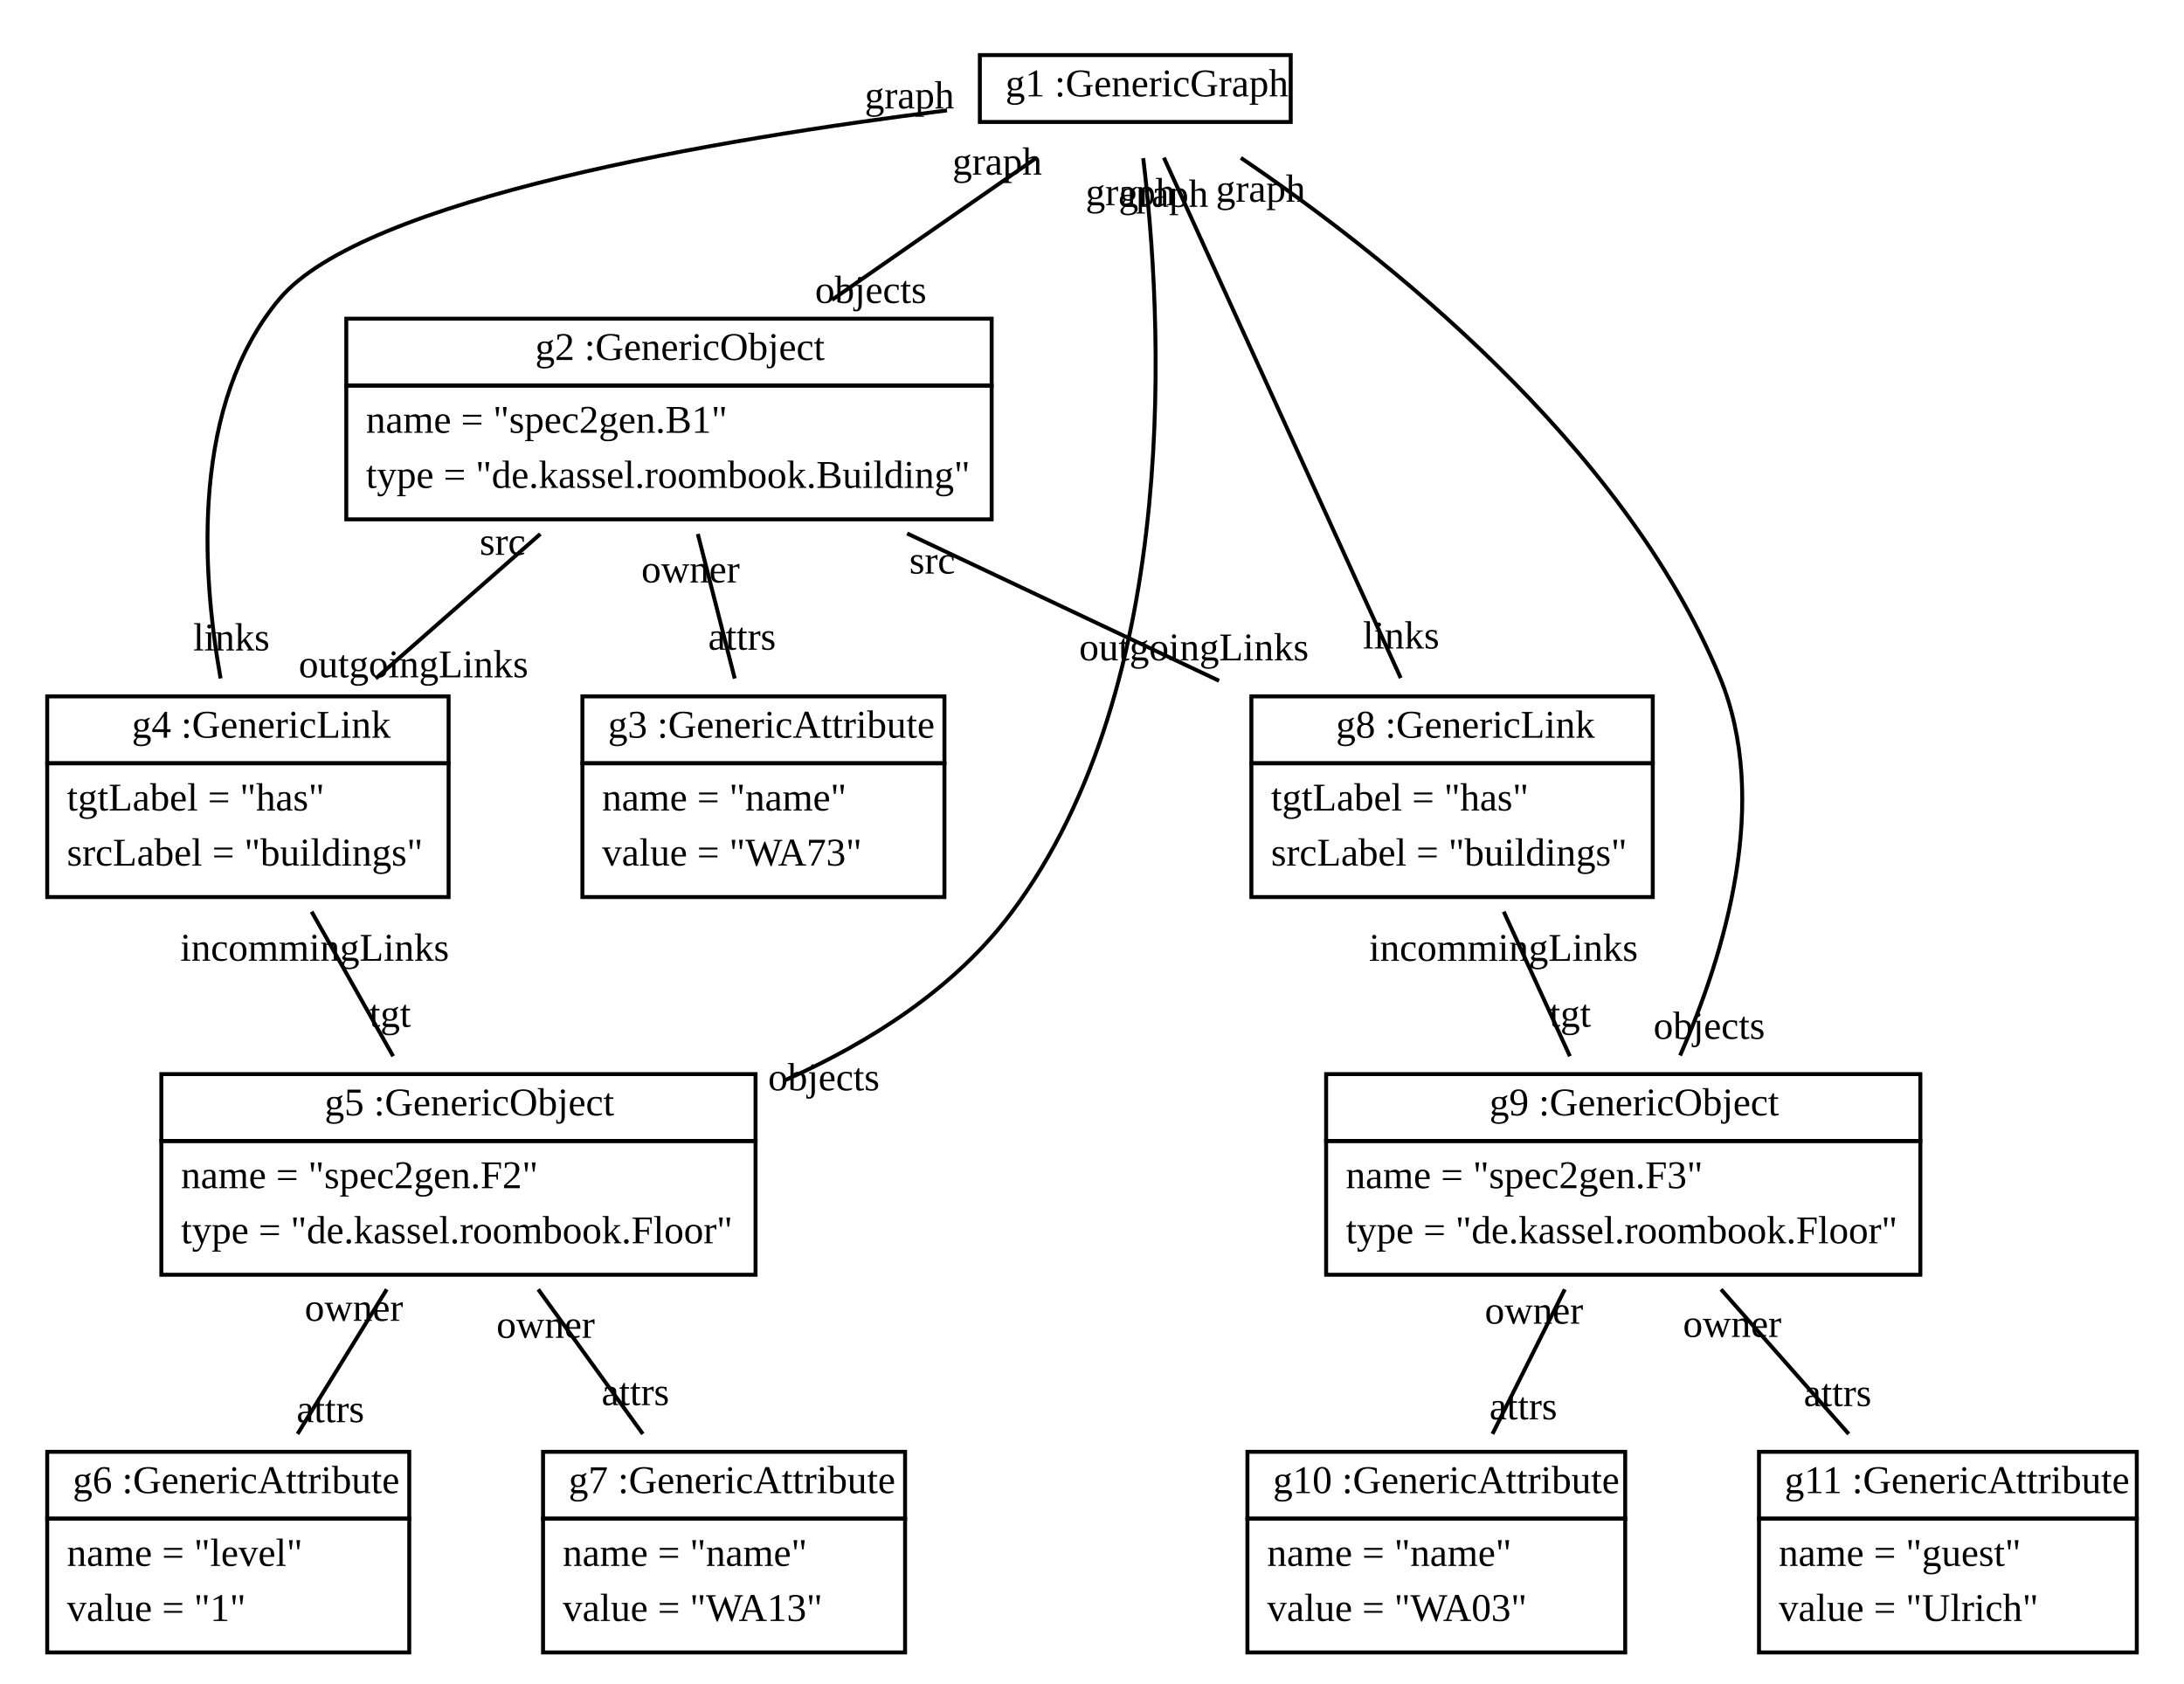
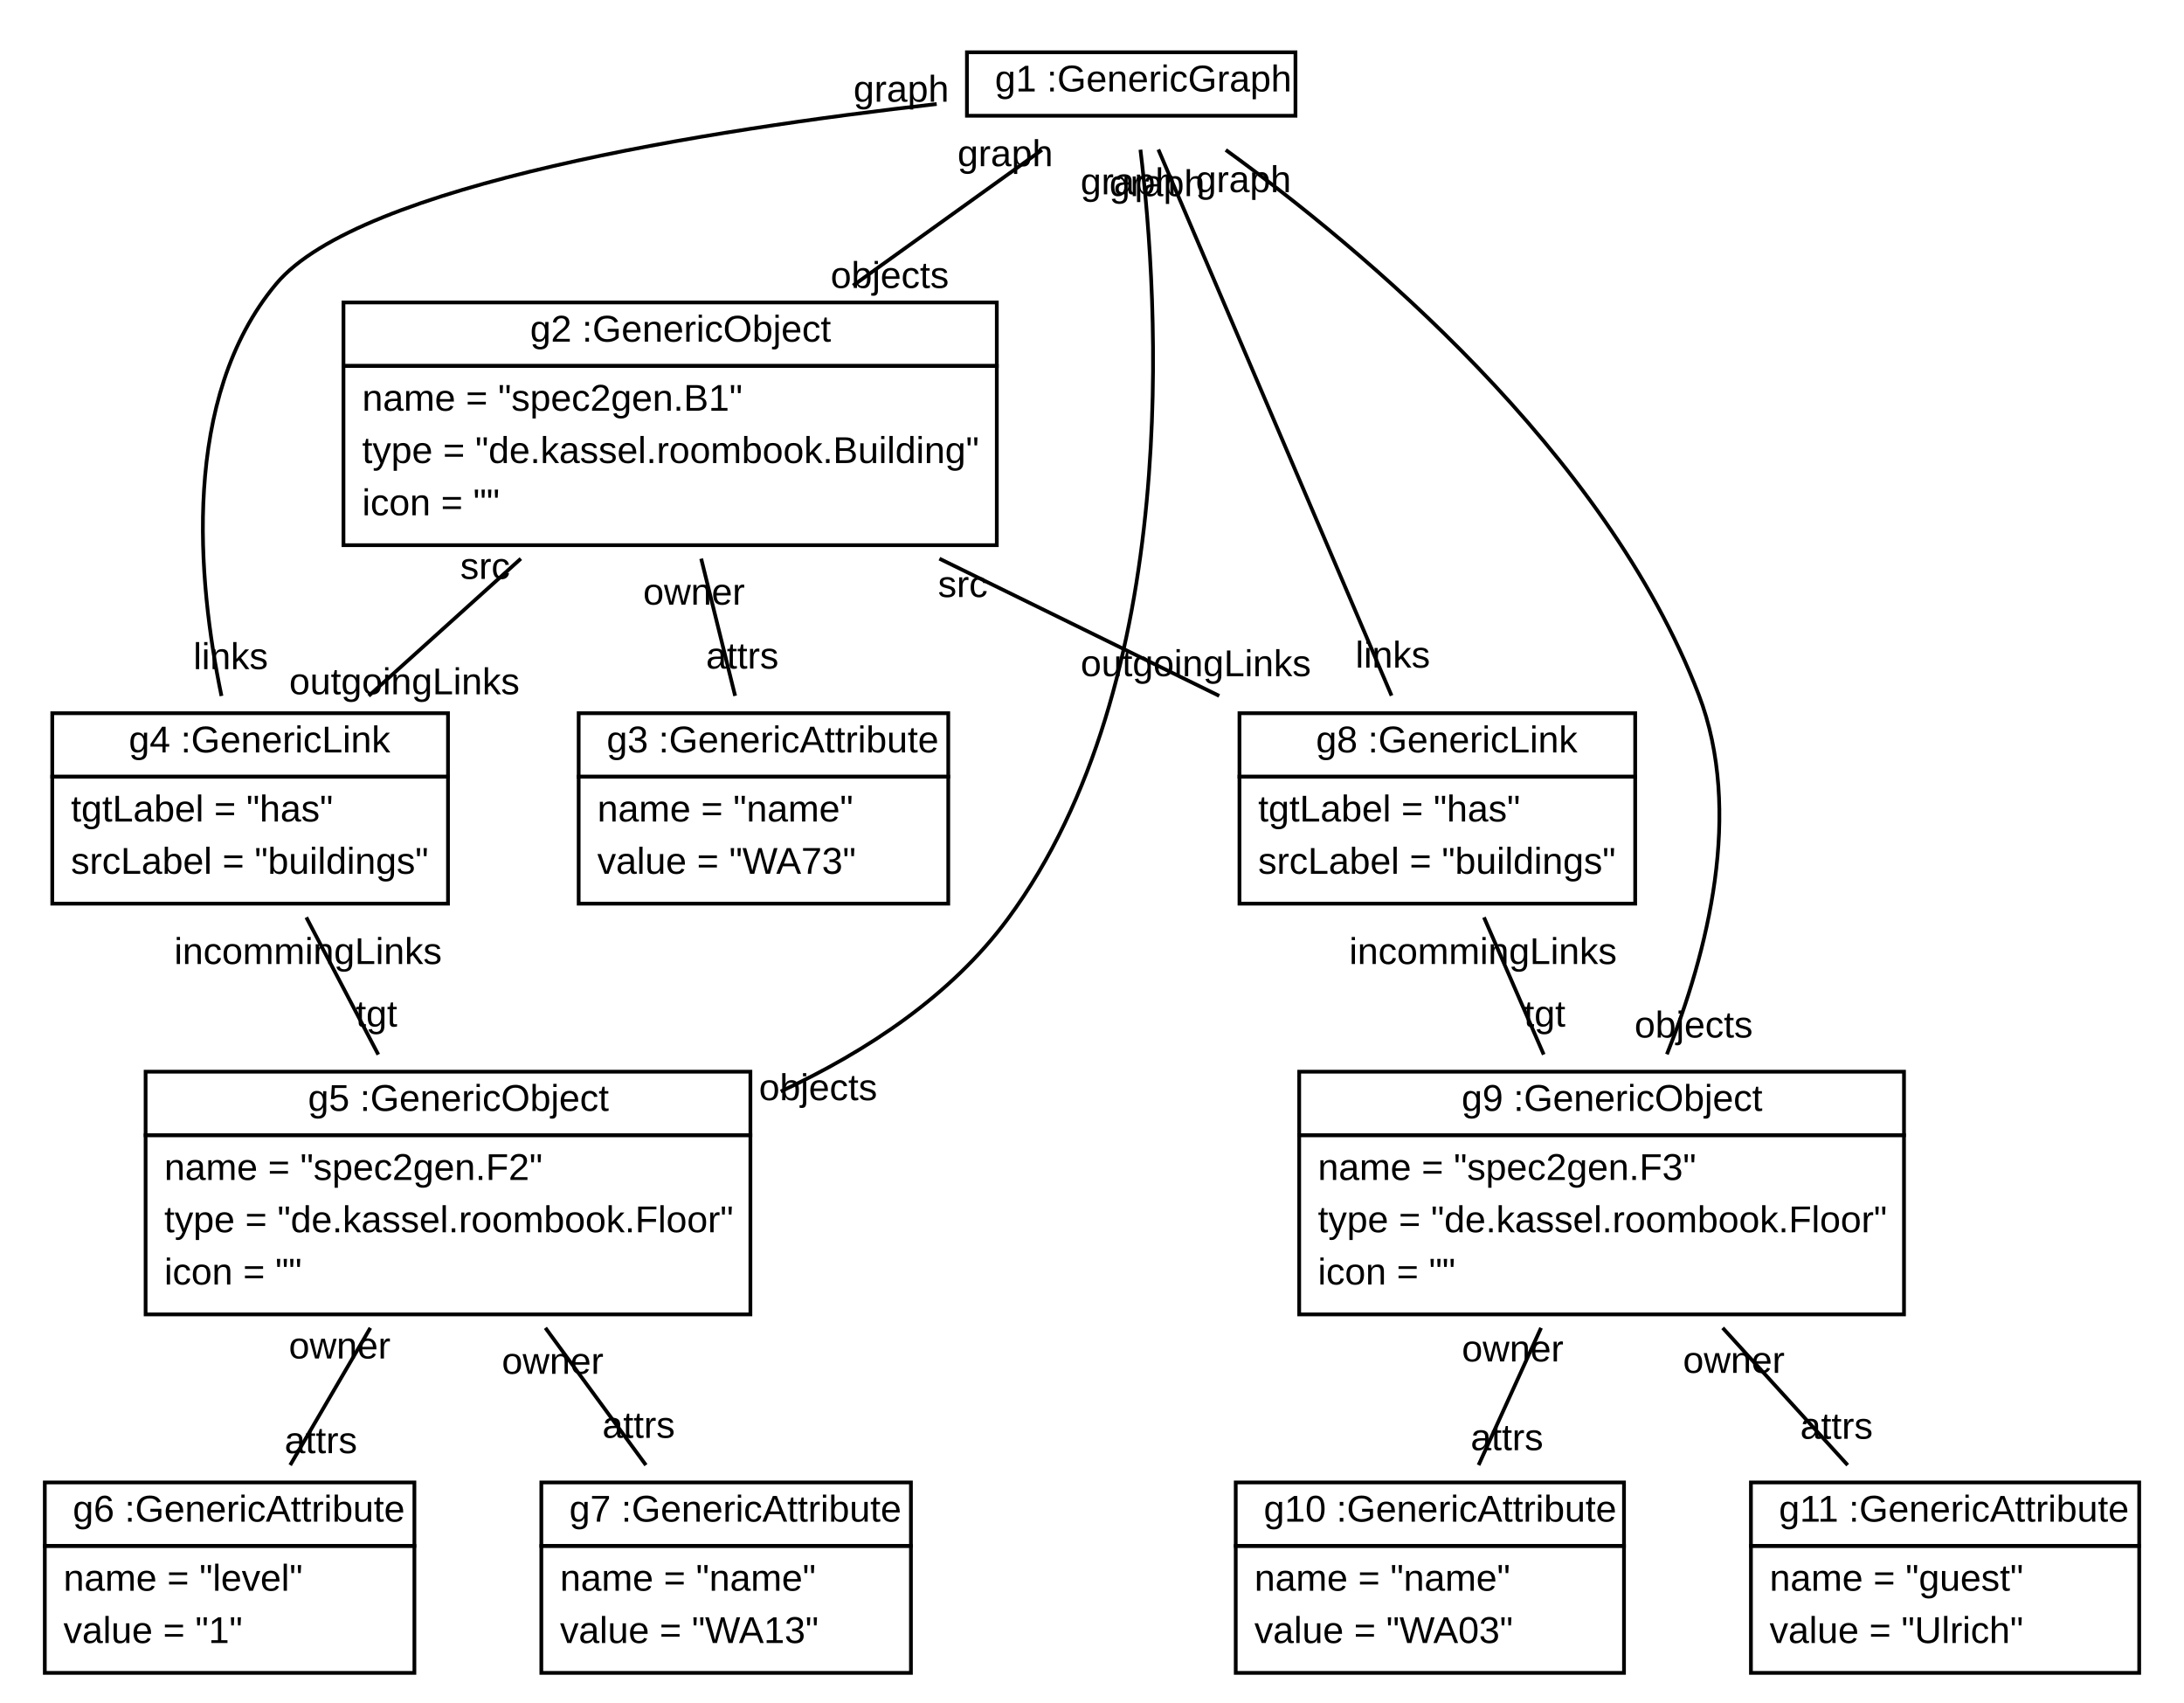
- <svg xmlns="http://www.w3.org/2000/svg" xmlns:xlink="http://www.w3.org/1999/xlink" width="555pt" height="428pt" viewBox="0.00 0.00 555.00 428.00">
-   <g id="graph1" class="graph" transform="scale(1 1) rotate(0) translate(4 424)">
-     <polygon fill="white" stroke="white" points="-4,5 -4,-424 552,-424 552,5 -4,5" />
+ <svg xmlns="http://www.w3.org/2000/svg" xmlns:xlink="http://www.w3.org/1999/xlink" width="585pt" height="456pt" viewBox="0.00 0.00 585.00 456.00">
+   <g id="graph1" class="graph" transform="scale(1 1) rotate(0) translate(4 452)">
+     <polygon fill="white" stroke="white" points="-4,5 -4,-452 582,-452 582,5 -4,5" />
    <g id="node1" class="node">
      <a xlink:href="../../SDMLib/src/org/sdmlib/models/objects/GenericGraph.java" xlink:title="&lt;TABLE&gt;">
-         <polygon fill="none" stroke="black" points="245,-393 245,-410 324,-410 324,-393 245,-393" />
-         <text text-anchor="start" x="248.5" y="-399.5" font-family="Times New Roman,serif" font-size="10.00"> </text>
-         <text text-anchor="start" x="251.5" y="-399.5" font-family="Times New Roman,serif" font-size="10.00">g1 :GenericGraph</text>
+         <polygon fill="none" stroke="black" points="255,-421 255,-438 343,-438 343,-421 255,-421" />
+         <text text-anchor="start" x="258.5" y="-427.5" font-family="Arial" font-size="10.00"> </text>
+         <text text-anchor="start" x="262.5" y="-427.5" font-family="Arial" font-size="10.00">g1 :GenericGraph</text>
      </a>
    </g>
    <g id="node2" class="node">
      <a xlink:href="../../SDMLib/src/org/sdmlib/models/objects/GenericObject.java" xlink:title="&lt;TABLE&gt;">
-         <polygon fill="none" stroke="black" points="84,-326 84,-343 248,-343 248,-326 84,-326" />
-         <text text-anchor="start" x="129" y="-332.5" font-family="Times New Roman,serif" font-size="10.00"> </text>
-         <text text-anchor="start" x="132" y="-332.5" font-family="Times New Roman,serif" font-size="10.00">g2 :GenericObject</text>
+         <polygon fill="none" stroke="black" points="88,-354 88,-371 263,-371 263,-354 88,-354" />
+         <text text-anchor="start" x="134" y="-360.5" font-family="Arial" font-size="10.00"> </text>
+         <text text-anchor="start" x="138" y="-360.5" font-family="Arial" font-size="10.00">g2 :GenericObject</text>
      </a>
-       <polygon fill="none" stroke="black" points="84,-292 84,-326 248,-326 248,-292 84,-292" />
-       <text text-anchor="start" x="89" y="-314" font-family="Times New Roman,serif" font-size="10.00">name = "spec2gen.B1"</text>
-       <text text-anchor="start" x="89" y="-300" font-family="Times New Roman,serif" font-size="10.00">type = "de.kassel.roombook.Building"</text>
+       <polygon fill="none" stroke="black" points="88,-306 88,-354 263,-354 263,-306 88,-306" />
+       <text text-anchor="start" x="93" y="-342" font-family="Arial" font-size="10.00">name = "spec2gen.B1"</text>
+       <text text-anchor="start" x="93" y="-328" font-family="Arial" font-size="10.00">type = "de.kassel.roombook.Building"</text>
+       <text text-anchor="start" x="93" y="-314" font-family="Arial" font-size="10.00">icon = ""</text>
    </g>
    <g id="edge2" class="edge">
-       <path fill="none" stroke="black" d="M259.263,-383.81C244.26,-373.384 224.734,-359.815 207.427,-347.789" />
-       <text text-anchor="middle" x="217.282" y="-346.99" font-family="Times New Roman,serif" font-size="10.00">objects</text>
-       <text text-anchor="middle" x="249.409" y="-379.609" font-family="Times New Roman,serif" font-size="10.00">graph</text>
+       <path fill="none" stroke="black" d="M275.092,-411.84C260.735,-401.535 241.929,-388.037 224.498,-375.527" />
+       <text text-anchor="middle" x="234.325" y="-374.878" font-family="Arial" font-size="10.00">objects</text>
+       <text text-anchor="middle" x="265.264" y="-407.489" font-family="Arial" font-size="10.00">graph</text>
    </g>
    <g id="node4" class="node">
      <a xlink:href="../../SDMLib/src/org/sdmlib/models/objects/GenericLink.java" xlink:title="&lt;TABLE&gt;">
-         <polygon fill="none" stroke="black" points="8,-230 8,-247 110,-247 110,-230 8,-230" />
-         <text text-anchor="start" x="26.5" y="-236.5" font-family="Times New Roman,serif" font-size="10.00"> </text>
-         <text text-anchor="start" x="29.5" y="-236.5" font-family="Times New Roman,serif" font-size="10.00">g4 :GenericLink</text>
+         <polygon fill="none" stroke="black" points="10,-244 10,-261 116,-261 116,-244 10,-244" />
+         <text text-anchor="start" x="26.5" y="-250.5" font-family="Arial" font-size="10.00"> </text>
+         <text text-anchor="start" x="30.5" y="-250.5" font-family="Arial" font-size="10.00">g4 :GenericLink</text>
      </a>
-       <polygon fill="none" stroke="black" points="8,-196 8,-230 110,-230 110,-196 8,-196" />
-       <text text-anchor="start" x="13" y="-218" font-family="Times New Roman,serif" font-size="10.00">tgtLabel = "has"</text>
-       <text text-anchor="start" x="13" y="-204" font-family="Times New Roman,serif" font-size="10.00">srcLabel = "buildings"</text>
+       <polygon fill="none" stroke="black" points="10,-210 10,-244 116,-244 116,-210 10,-210" />
+       <text text-anchor="start" x="15" y="-232" font-family="Arial" font-size="10.00">tgtLabel = "has"</text>
+       <text text-anchor="start" x="15" y="-218" font-family="Arial" font-size="10.00">srcLabel = "buildings"</text>
    </g>
    <g id="edge8" class="edge">
-       <path fill="none" stroke="black" d="M236.659,-395.944C179.544,-388.787 88.486,-373.635 67,-348 44.72,-321.418 47.097,-279.436 52.056,-251.563" />
-       <text text-anchor="middle" x="54.811" y="-258.676" font-family="Times New Roman,serif" font-size="10.00">links</text>
-       <text text-anchor="middle" x="227.12" y="-396.445" font-family="Times New Roman,serif" font-size="10.00">graph</text>
+       <path fill="none" stroke="black" d="M246.902,-424.141C186.493,-417.33 92.327,-402.679 70,-376 44.413,-345.426 48.901,-296.52 55.325,-265.615" />
+       <text text-anchor="middle" x="57.801" y="-272.803" font-family="Arial" font-size="10.00">links</text>
+       <text text-anchor="middle" x="237.4" y="-424.758" font-family="Arial" font-size="10.00">graph</text>
    </g>
    <g id="node5" class="node">
      <a xlink:href="../../SDMLib/src/org/sdmlib/models/objects/GenericObject.java" xlink:title="&lt;TABLE&gt;">
-         <polygon fill="none" stroke="black" points="37,-134 37,-151 188,-151 188,-134 37,-134" />
-         <text text-anchor="start" x="75.5" y="-140.5" font-family="Times New Roman,serif" font-size="10.00"> </text>
-         <text text-anchor="start" x="78.5" y="-140.5" font-family="Times New Roman,serif" font-size="10.00">g5 :GenericObject</text>
+         <polygon fill="none" stroke="black" points="35,-148 35,-165 197,-165 197,-148 35,-148" />
+         <text text-anchor="start" x="74.5" y="-154.5" font-family="Arial" font-size="10.00"> </text>
+         <text text-anchor="start" x="78.5" y="-154.5" font-family="Arial" font-size="10.00">g5 :GenericObject</text>
      </a>
-       <polygon fill="none" stroke="black" points="37,-100 37,-134 188,-134 188,-100 37,-100" />
-       <text text-anchor="start" x="42" y="-122" font-family="Times New Roman,serif" font-size="10.00">name = "spec2gen.F2"</text>
-       <text text-anchor="start" x="42" y="-108" font-family="Times New Roman,serif" font-size="10.00">type = "de.kassel.roombook.Floor"</text>
+       <polygon fill="none" stroke="black" points="35,-100 35,-148 197,-148 197,-100 35,-100" />
+       <text text-anchor="start" x="40" y="-136" font-family="Arial" font-size="10.00">name = "spec2gen.F2"</text>
+       <text text-anchor="start" x="40" y="-122" font-family="Arial" font-size="10.00">type = "de.kassel.roombook.Floor"</text>
+       <text text-anchor="start" x="40" y="-108" font-family="Arial" font-size="10.00">icon = ""</text>
    </g>
    <g id="edge4" class="edge">
-       <path fill="none" stroke="black" d="M286.514,-383.801C291.167,-345.249 296.991,-250.711 253,-192 238.615,-172.801 217.19,-159.096 195.359,-149.384" />
-       <text text-anchor="middle" x="205.359" y="-146.871" font-family="Times New Roman,serif" font-size="10.00">objects</text>
-       <text text-anchor="middle" x="283.257" y="-371.846" font-family="Times New Roman,serif" font-size="10.00">graph</text>
+       <path fill="none" stroke="black" d="M301.475,-411.914C306.333,-371.693 312.901,-269.642 266,-206 250.834,-185.42 228.227,-170.465 205.137,-159.704" />
+       <text text-anchor="middle" x="215.135" y="-157.364" font-family="Arial" font-size="10.00">objects</text>
+       <text text-anchor="middle" x="298.22" y="-399.959" font-family="Arial" font-size="10.00">graph</text>
    </g>
    <g id="node8" class="node">
      <a xlink:href="../../SDMLib/src/org/sdmlib/models/objects/GenericLink.java" xlink:title="&lt;TABLE&gt;">
-         <polygon fill="none" stroke="black" points="314,-230 314,-247 416,-247 416,-230 314,-230" />
-         <text text-anchor="start" x="332.5" y="-236.5" font-family="Times New Roman,serif" font-size="10.00"> </text>
-         <text text-anchor="start" x="335.5" y="-236.5" font-family="Times New Roman,serif" font-size="10.00">g8 :GenericLink</text>
+         <polygon fill="none" stroke="black" points="328,-244 328,-261 434,-261 434,-244 328,-244" />
+         <text text-anchor="start" x="344.5" y="-250.5" font-family="Arial" font-size="10.00"> </text>
+         <text text-anchor="start" x="348.5" y="-250.5" font-family="Arial" font-size="10.00">g8 :GenericLink</text>
      </a>
-       <polygon fill="none" stroke="black" points="314,-196 314,-230 416,-230 416,-196 314,-196" />
-       <text text-anchor="start" x="319" y="-218" font-family="Times New Roman,serif" font-size="10.00">tgtLabel = "has"</text>
-       <text text-anchor="start" x="319" y="-204" font-family="Times New Roman,serif" font-size="10.00">srcLabel = "buildings"</text>
+       <polygon fill="none" stroke="black" points="328,-210 328,-244 434,-244 434,-210 328,-210" />
+       <text text-anchor="start" x="333" y="-232" font-family="Arial" font-size="10.00">tgtLabel = "has"</text>
+       <text text-anchor="start" x="333" y="-218" font-family="Arial" font-size="10.00">srcLabel = "buildings"</text>
    </g>
    <g id="edge10" class="edge">
-       <path fill="none" stroke="black" d="M291.767,-383.933C305.665,-353.39 334.925,-289.09 351.953,-251.671" />
-       <text text-anchor="middle" x="352.046" y="-259.171" font-family="Times New Roman,serif" font-size="10.00">links</text>
-       <text text-anchor="middle" x="291.674" y="-371.433" font-family="Times New Roman,serif" font-size="10.00">graph</text>
+       <path fill="none" stroke="black" d="M306.277,-411.961C320.348,-379.013 351.424,-306.252 368.74,-265.707" />
+       <text text-anchor="middle" x="369.067" y="-273.202" font-family="Arial" font-size="10.00">links</text>
+       <text text-anchor="middle" x="305.95" y="-399.467" font-family="Arial" font-size="10.00">graph</text>
    </g>
    <g id="node9" class="node">
      <a xlink:href="../../SDMLib/src/org/sdmlib/models/objects/GenericObject.java" xlink:title="&lt;TABLE&gt;">
-         <polygon fill="none" stroke="black" points="333,-134 333,-151 484,-151 484,-134 333,-134" />
-         <text text-anchor="start" x="371.5" y="-140.5" font-family="Times New Roman,serif" font-size="10.00"> </text>
-         <text text-anchor="start" x="374.5" y="-140.5" font-family="Times New Roman,serif" font-size="10.00">g9 :GenericObject</text>
+         <polygon fill="none" stroke="black" points="344,-148 344,-165 506,-165 506,-148 344,-148" />
+         <text text-anchor="start" x="383.5" y="-154.5" font-family="Arial" font-size="10.00"> </text>
+         <text text-anchor="start" x="387.5" y="-154.5" font-family="Arial" font-size="10.00">g9 :GenericObject</text>
      </a>
-       <polygon fill="none" stroke="black" points="333,-100 333,-134 484,-134 484,-100 333,-100" />
-       <text text-anchor="start" x="338" y="-122" font-family="Times New Roman,serif" font-size="10.00">name = "spec2gen.F3"</text>
-       <text text-anchor="start" x="338" y="-108" font-family="Times New Roman,serif" font-size="10.00">type = "de.kassel.roombook.Floor"</text>
+       <polygon fill="none" stroke="black" points="344,-100 344,-148 506,-148 506,-100 344,-100" />
+       <text text-anchor="start" x="349" y="-136" font-family="Arial" font-size="10.00">name = "spec2gen.F3"</text>
+       <text text-anchor="start" x="349" y="-122" font-family="Arial" font-size="10.00">type = "de.kassel.roombook.Floor"</text>
+       <text text-anchor="start" x="349" y="-108" font-family="Arial" font-size="10.00">icon = ""</text>
    </g>
    <g id="edge6" class="edge">
-       <path fill="none" stroke="black" d="M311.34,-383.869C347.175,-359.604 408.361,-311.485 433,-252 446.043,-220.512 434.346,-181.674 422.955,-155.723" />
-       <text text-anchor="middle" x="430.346" y="-159.959" font-family="Times New Roman,serif" font-size="10.00">objects</text>
-       <text text-anchor="middle" x="316.357" y="-372.719" font-family="Times New Roman,serif" font-size="10.00">graph</text>
+       <path fill="none" stroke="black" d="M324.335,-411.844C360.677,-385.494 425.978,-331.206 451,-266 463.05,-234.599 453.317,-196.758 442.494,-169.658" />
+       <text text-anchor="middle" x="449.656" y="-174.138" font-family="Arial" font-size="10.00">objects</text>
+       <text text-anchor="middle" x="329.074" y="-400.539" font-family="Arial" font-size="10.00">graph</text>
    </g>
    <g id="node3" class="node">
      <a xlink:href="../../SDMLib/src/org/sdmlib/models/objects/GenericAttribute.java" xlink:title="&lt;TABLE&gt;">
-         <polygon fill="none" stroke="black" points="144,-230 144,-247 236,-247 236,-230 144,-230" />
-         <text text-anchor="start" x="147.5" y="-236.5" font-family="Times New Roman,serif" font-size="10.00"> </text>
-         <text text-anchor="start" x="150.5" y="-236.5" font-family="Times New Roman,serif" font-size="10.00">g3 :GenericAttribute</text>
+         <polygon fill="none" stroke="black" points="151,-244 151,-261 250,-261 250,-244 151,-244" />
+         <text text-anchor="start" x="154.5" y="-250.5" font-family="Arial" font-size="10.00"> </text>
+         <text text-anchor="start" x="158.5" y="-250.5" font-family="Arial" font-size="10.00">g3 :GenericAttribute</text>
      </a>
-       <polygon fill="none" stroke="black" points="144,-196 144,-230 236,-230 236,-196 144,-196" />
-       <text text-anchor="start" x="149" y="-218" font-family="Times New Roman,serif" font-size="10.00">name = "name"</text>
-       <text text-anchor="start" x="149" y="-204" font-family="Times New Roman,serif" font-size="10.00">value = "WA73"</text>
+       <polygon fill="none" stroke="black" points="151,-210 151,-244 250,-244 250,-210 151,-210" />
+       <text text-anchor="start" x="156" y="-232" font-family="Arial" font-size="10.00">name = "name"</text>
+       <text text-anchor="start" x="156" y="-218" font-family="Arial" font-size="10.00">value = "WA73"</text>
    </g>
    <g id="edge12" class="edge">
-       <path fill="none" stroke="black" d="M173.331,-288.286C176.309,-276.624 179.741,-263.182 182.714,-251.538" />
-       <text text-anchor="middle" x="184.566" y="-258.865" font-family="Times New Roman,serif" font-size="10.00">attrs</text>
-       <text text-anchor="middle" x="171.478" y="-275.959" font-family="Times New Roman,serif" font-size="10.00">owner</text>
+       <path fill="none" stroke="black" d="M183.814,-302.391C186.794,-290.351 190.082,-277.07 192.911,-265.641" />
+       <text text-anchor="middle" x="194.835" y="-272.954" font-family="Arial" font-size="10.00">attrs</text>
+       <text text-anchor="middle" x="181.889" y="-290.078" font-family="Arial" font-size="10.00">owner</text>
    </g>
    <g id="edge14" class="edge">
-       <path fill="none" stroke="black" d="M133.315,-288.286C120.04,-276.624 104.739,-263.182 91.485,-251.538" />
-       <text text-anchor="middle" x="101.083" y="-251.845" font-family="Times New Roman,serif" font-size="10.00">outgoingLinks</text>
-       <text text-anchor="middle" x="123.717" y="-282.98" font-family="Times New Roman,serif" font-size="10.00">src</text>
+       <path fill="none" stroke="black" d="M135.513,-302.391C122.161,-290.351 107.434,-277.07 94.76,-265.641" />
+       <text text-anchor="middle" x="104.321" y="-266.072" font-family="Arial" font-size="10.00">outgoingLinks</text>
+       <text text-anchor="middle" x="125.952" y="-296.96" font-family="Arial" font-size="10.00">src</text>
    </g>
    <g id="edge16" class="edge">
-       <path fill="none" stroke="black" d="M226.517,-288.414C251.674,-276.531 280.78,-262.782 305.796,-250.965" />
-       <text text-anchor="middle" x="299.407" y="-256.158" font-family="Times New Roman,serif" font-size="10.00">outgoingLinks</text>
-       <text text-anchor="middle" x="232.907" y="-278.222" font-family="Times New Roman,serif" font-size="10.00">src</text>
+       <path fill="none" stroke="black" d="M247.628,-302.391C272.185,-290.351 299.273,-277.07 322.584,-265.641" />
+       <text text-anchor="middle" x="316.307" y="-270.925" font-family="Arial" font-size="10.00">outgoingLinks</text>
+       <text text-anchor="middle" x="253.905" y="-292.107" font-family="Arial" font-size="10.00">src</text>
    </g>
    <g id="edge18" class="edge">
-       <path fill="none" stroke="black" d="M75.19,-192.286C81.765,-180.624 89.344,-167.182 95.909,-155.538" />
-       <text text-anchor="middle" x="95.139" y="-163.008" font-family="Times New Roman,serif" font-size="10.00">tgt</text>
-       <text text-anchor="middle" x="75.96" y="-179.816" font-family="Times New Roman,serif" font-size="10.00">incommingLinks</text>
+       <path fill="none" stroke="black" d="M78.046,-206.328C84.044,-194.897 91.012,-181.618 97.328,-169.582" />
+       <text text-anchor="middle" x="96.859" y="-177.071" font-family="Arial" font-size="10.00">tgt</text>
+       <text text-anchor="middle" x="78.515" y="-193.839" font-family="Arial" font-size="10.00">incommingLinks</text>
    </g>
    <g id="node6" class="node">
      <a xlink:href="../../SDMLib/src/org/sdmlib/models/objects/GenericAttribute.java" xlink:title="&lt;TABLE&gt;">
-         <polygon fill="none" stroke="black" points="8,-38 8,-55 100,-55 100,-38 8,-38" />
-         <text text-anchor="start" x="11.5" y="-44.5" font-family="Times New Roman,serif" font-size="10.00"> </text>
-         <text text-anchor="start" x="14.5" y="-44.5" font-family="Times New Roman,serif" font-size="10.00">g6 :GenericAttribute</text>
+         <polygon fill="none" stroke="black" points="8,-38 8,-55 107,-55 107,-38 8,-38" />
+         <text text-anchor="start" x="11.5" y="-44.5" font-family="Arial" font-size="10.00"> </text>
+         <text text-anchor="start" x="15.5" y="-44.5" font-family="Arial" font-size="10.00">g6 :GenericAttribute</text>
      </a>
-       <polygon fill="none" stroke="black" points="8,-4 8,-38 100,-38 100,-4 8,-4" />
-       <text text-anchor="start" x="13" y="-26" font-family="Times New Roman,serif" font-size="10.00">name = "level"</text>
-       <text text-anchor="start" x="13" y="-12" font-family="Times New Roman,serif" font-size="10.00">value = "1"</text>
+       <polygon fill="none" stroke="black" points="8,-4 8,-38 107,-38 107,-4 8,-4" />
+       <text text-anchor="start" x="13" y="-26" font-family="Arial" font-size="10.00">name = "level"</text>
+       <text text-anchor="start" x="13" y="-12" font-family="Arial" font-size="10.00">value = "1"</text>
    </g>
    <g id="edge20" class="edge">
-       <path fill="none" stroke="black" d="M94.283,-96.286C87.087,-84.624 78.793,-71.182 71.609,-59.538" />
-       <text text-anchor="middle" x="79.964" y="-62.532" font-family="Times New Roman,serif" font-size="10.00">attrs</text>
-       <text text-anchor="middle" x="85.927" y="-88.292" font-family="Times New Roman,serif" font-size="10.00">owner</text>
+       <path fill="none" stroke="black" d="M95.199,-96.391C88.165,-84.351 80.407,-71.07 73.731,-59.641" />
+       <text text-anchor="middle" x="81.951" y="-62.835" font-family="Arial" font-size="10.00">attrs</text>
+       <text text-anchor="middle" x="86.978" y="-88.197" font-family="Arial" font-size="10.00">owner</text>
    </g>
    <g id="node7" class="node">
      <a xlink:href="../../SDMLib/src/org/sdmlib/models/objects/GenericAttribute.java" xlink:title="&lt;TABLE&gt;">
-         <polygon fill="none" stroke="black" points="134,-38 134,-55 226,-55 226,-38 134,-38" />
-         <text text-anchor="start" x="137.5" y="-44.5" font-family="Times New Roman,serif" font-size="10.00"> </text>
-         <text text-anchor="start" x="140.5" y="-44.5" font-family="Times New Roman,serif" font-size="10.00">g7 :GenericAttribute</text>
+         <polygon fill="none" stroke="black" points="141,-38 141,-55 240,-55 240,-38 141,-38" />
+         <text text-anchor="start" x="144.5" y="-44.5" font-family="Arial" font-size="10.00"> </text>
+         <text text-anchor="start" x="148.5" y="-44.5" font-family="Arial" font-size="10.00">g7 :GenericAttribute</text>
      </a>
-       <polygon fill="none" stroke="black" points="134,-4 134,-38 226,-38 226,-4 134,-4" />
-       <text text-anchor="start" x="139" y="-26" font-family="Times New Roman,serif" font-size="10.00">name = "name"</text>
-       <text text-anchor="start" x="139" y="-12" font-family="Times New Roman,serif" font-size="10.00">value = "WA13"</text>
+       <polygon fill="none" stroke="black" points="141,-4 141,-38 240,-38 240,-4 141,-4" />
+       <text text-anchor="start" x="146" y="-26" font-family="Arial" font-size="10.00">name = "name"</text>
+       <text text-anchor="start" x="146" y="-12" font-family="Arial" font-size="10.00">value = "WA13"</text>
    </g>
    <g id="edge22" class="edge">
-       <path fill="none" stroke="black" d="M132.772,-96.286C141.208,-84.624 150.932,-71.182 159.355,-59.538" />
-       <text text-anchor="middle" x="157.468" y="-66.858" font-family="Times New Roman,serif" font-size="10.00">attrs</text>
-       <text text-anchor="middle" x="134.66" y="-83.966" font-family="Times New Roman,serif" font-size="10.00">owner</text>
+       <path fill="none" stroke="black" d="M142.09,-96.391C150.911,-84.351 160.642,-71.07 169.016,-59.641" />
+       <text text-anchor="middle" x="167.068" y="-66.949" font-family="Arial" font-size="10.00">attrs</text>
+       <text text-anchor="middle" x="144.037" y="-84.083" font-family="Arial" font-size="10.00">owner</text>
    </g>
    <g id="edge24" class="edge">
-       <path fill="none" stroke="black" d="M378.135,-192.286C383.47,-180.624 389.619,-167.182 394.945,-155.538" />
-       <text text-anchor="middle" x="395.018" y="-163.038" font-family="Times New Roman,serif" font-size="10.00">tgt</text>
-       <text text-anchor="middle" x="378.062" y="-179.786" font-family="Times New Roman,serif" font-size="10.00">incommingLinks</text>
+       <path fill="none" stroke="black" d="M393.491,-206.328C398.471,-194.897 404.255,-181.618 409.499,-169.582" />
+       <text text-anchor="middle" x="409.754" y="-177.079" font-family="Arial" font-size="10.00">tgt</text>
+       <text text-anchor="middle" x="393.236" y="-193.831" font-family="Arial" font-size="10.00">incommingLinks</text>
    </g>
    <g id="node10" class="node">
      <a xlink:href="../../SDMLib/src/org/sdmlib/models/objects/GenericAttribute.java" xlink:title="&lt;TABLE&gt;">
-         <polygon fill="none" stroke="black" points="313,-38 313,-55 409,-55 409,-38 313,-38" />
-         <text text-anchor="start" x="316.5" y="-44.5" font-family="Times New Roman,serif" font-size="10.00"> </text>
-         <text text-anchor="start" x="319.5" y="-44.5" font-family="Times New Roman,serif" font-size="10.00">g10 :GenericAttribute</text>
+         <polygon fill="none" stroke="black" points="327,-38 327,-55 431,-55 431,-38 327,-38" />
+         <text text-anchor="start" x="330.5" y="-44.5" font-family="Arial" font-size="10.00"> </text>
+         <text text-anchor="start" x="334.5" y="-44.5" font-family="Arial" font-size="10.00">g10 :GenericAttribute</text>
      </a>
-       <polygon fill="none" stroke="black" points="313,-4 313,-38 409,-38 409,-4 313,-4" />
-       <text text-anchor="start" x="318" y="-26" font-family="Times New Roman,serif" font-size="10.00">name = "name"</text>
-       <text text-anchor="start" x="318" y="-12" font-family="Times New Roman,serif" font-size="10.00">value = "WA03"</text>
+       <polygon fill="none" stroke="black" points="327,-4 327,-38 431,-38 431,-4 327,-4" />
+       <text text-anchor="start" x="332" y="-26" font-family="Arial" font-size="10.00">name = "name"</text>
+       <text text-anchor="start" x="332" y="-12" font-family="Arial" font-size="10.00">value = "WA03"</text>
    </g>
    <g id="edge26" class="edge">
-       <path fill="none" stroke="black" d="M393.643,-96.286C387.812,-84.624 381.091,-71.182 375.269,-59.538" />
-       <text text-anchor="middle" x="383.102" y="-63.254" font-family="Times New Roman,serif" font-size="10.00">attrs</text>
-       <text text-anchor="middle" x="385.81" y="-87.57" font-family="Times New Roman,serif" font-size="10.00">owner</text>
+       <path fill="none" stroke="black" d="M408.782,-96.391C403.298,-84.351 397.25,-71.07 392.044,-59.641" />
+       <text text-anchor="middle" x="399.647" y="-63.637" font-family="Arial" font-size="10.00">attrs</text>
+       <text text-anchor="middle" x="401.18" y="-87.395" font-family="Arial" font-size="10.00">owner</text>
    </g>
    <g id="node11" class="node">
      <a xlink:href="../../SDMLib/src/org/sdmlib/models/objects/GenericAttribute.java" xlink:title="&lt;TABLE&gt;">
-         <polygon fill="none" stroke="black" points="443,-38 443,-55 539,-55 539,-38 443,-38" />
-         <text text-anchor="start" x="446.5" y="-44.5" font-family="Times New Roman,serif" font-size="10.00"> </text>
-         <text text-anchor="start" x="449.5" y="-44.5" font-family="Times New Roman,serif" font-size="10.00">g11 :GenericAttribute</text>
+         <polygon fill="none" stroke="black" points="465,-38 465,-55 569,-55 569,-38 465,-38" />
+         <text text-anchor="start" x="468.5" y="-44.5" font-family="Arial" font-size="10.00"> </text>
+         <text text-anchor="start" x="472.5" y="-44.5" font-family="Arial" font-size="10.00">g11 :GenericAttribute</text>
      </a>
-       <polygon fill="none" stroke="black" points="443,-4 443,-38 539,-38 539,-4 443,-4" />
-       <text text-anchor="start" x="448" y="-26" font-family="Times New Roman,serif" font-size="10.00">name = "guest"</text>
-       <text text-anchor="start" x="448" y="-12" font-family="Times New Roman,serif" font-size="10.00">value = "Ulrich"</text>
+       <polygon fill="none" stroke="black" points="465,-4 465,-38 569,-38 569,-4 465,-4" />
+       <text text-anchor="start" x="470" y="-26" font-family="Arial" font-size="10.00">name = "guest"</text>
+       <text text-anchor="start" x="470" y="-12" font-family="Arial" font-size="10.00">value = "Ulrich"</text>
    </g>
    <g id="edge28" class="edge">
-       <path fill="none" stroke="black" d="M433.354,-96.286C443.651,-84.624 455.52,-71.182 465.802,-59.538" />
-       <text text-anchor="middle" x="462.971" y="-66.629" font-family="Times New Roman,serif" font-size="10.00">attrs</text>
-       <text text-anchor="middle" x="436.184" y="-84.195" font-family="Times New Roman,serif" font-size="10.00">owner</text>
+       <path fill="none" stroke="black" d="M457.436,-96.391C468.403,-84.351 480.5,-71.07 490.911,-59.641" />
+       <text text-anchor="middle" x="487.933" y="-66.687" font-family="Arial" font-size="10.00">attrs</text>
+       <text text-anchor="middle" x="460.415" y="-84.345" font-family="Arial" font-size="10.00">owner</text>
    </g>
  </g>
</svg>
